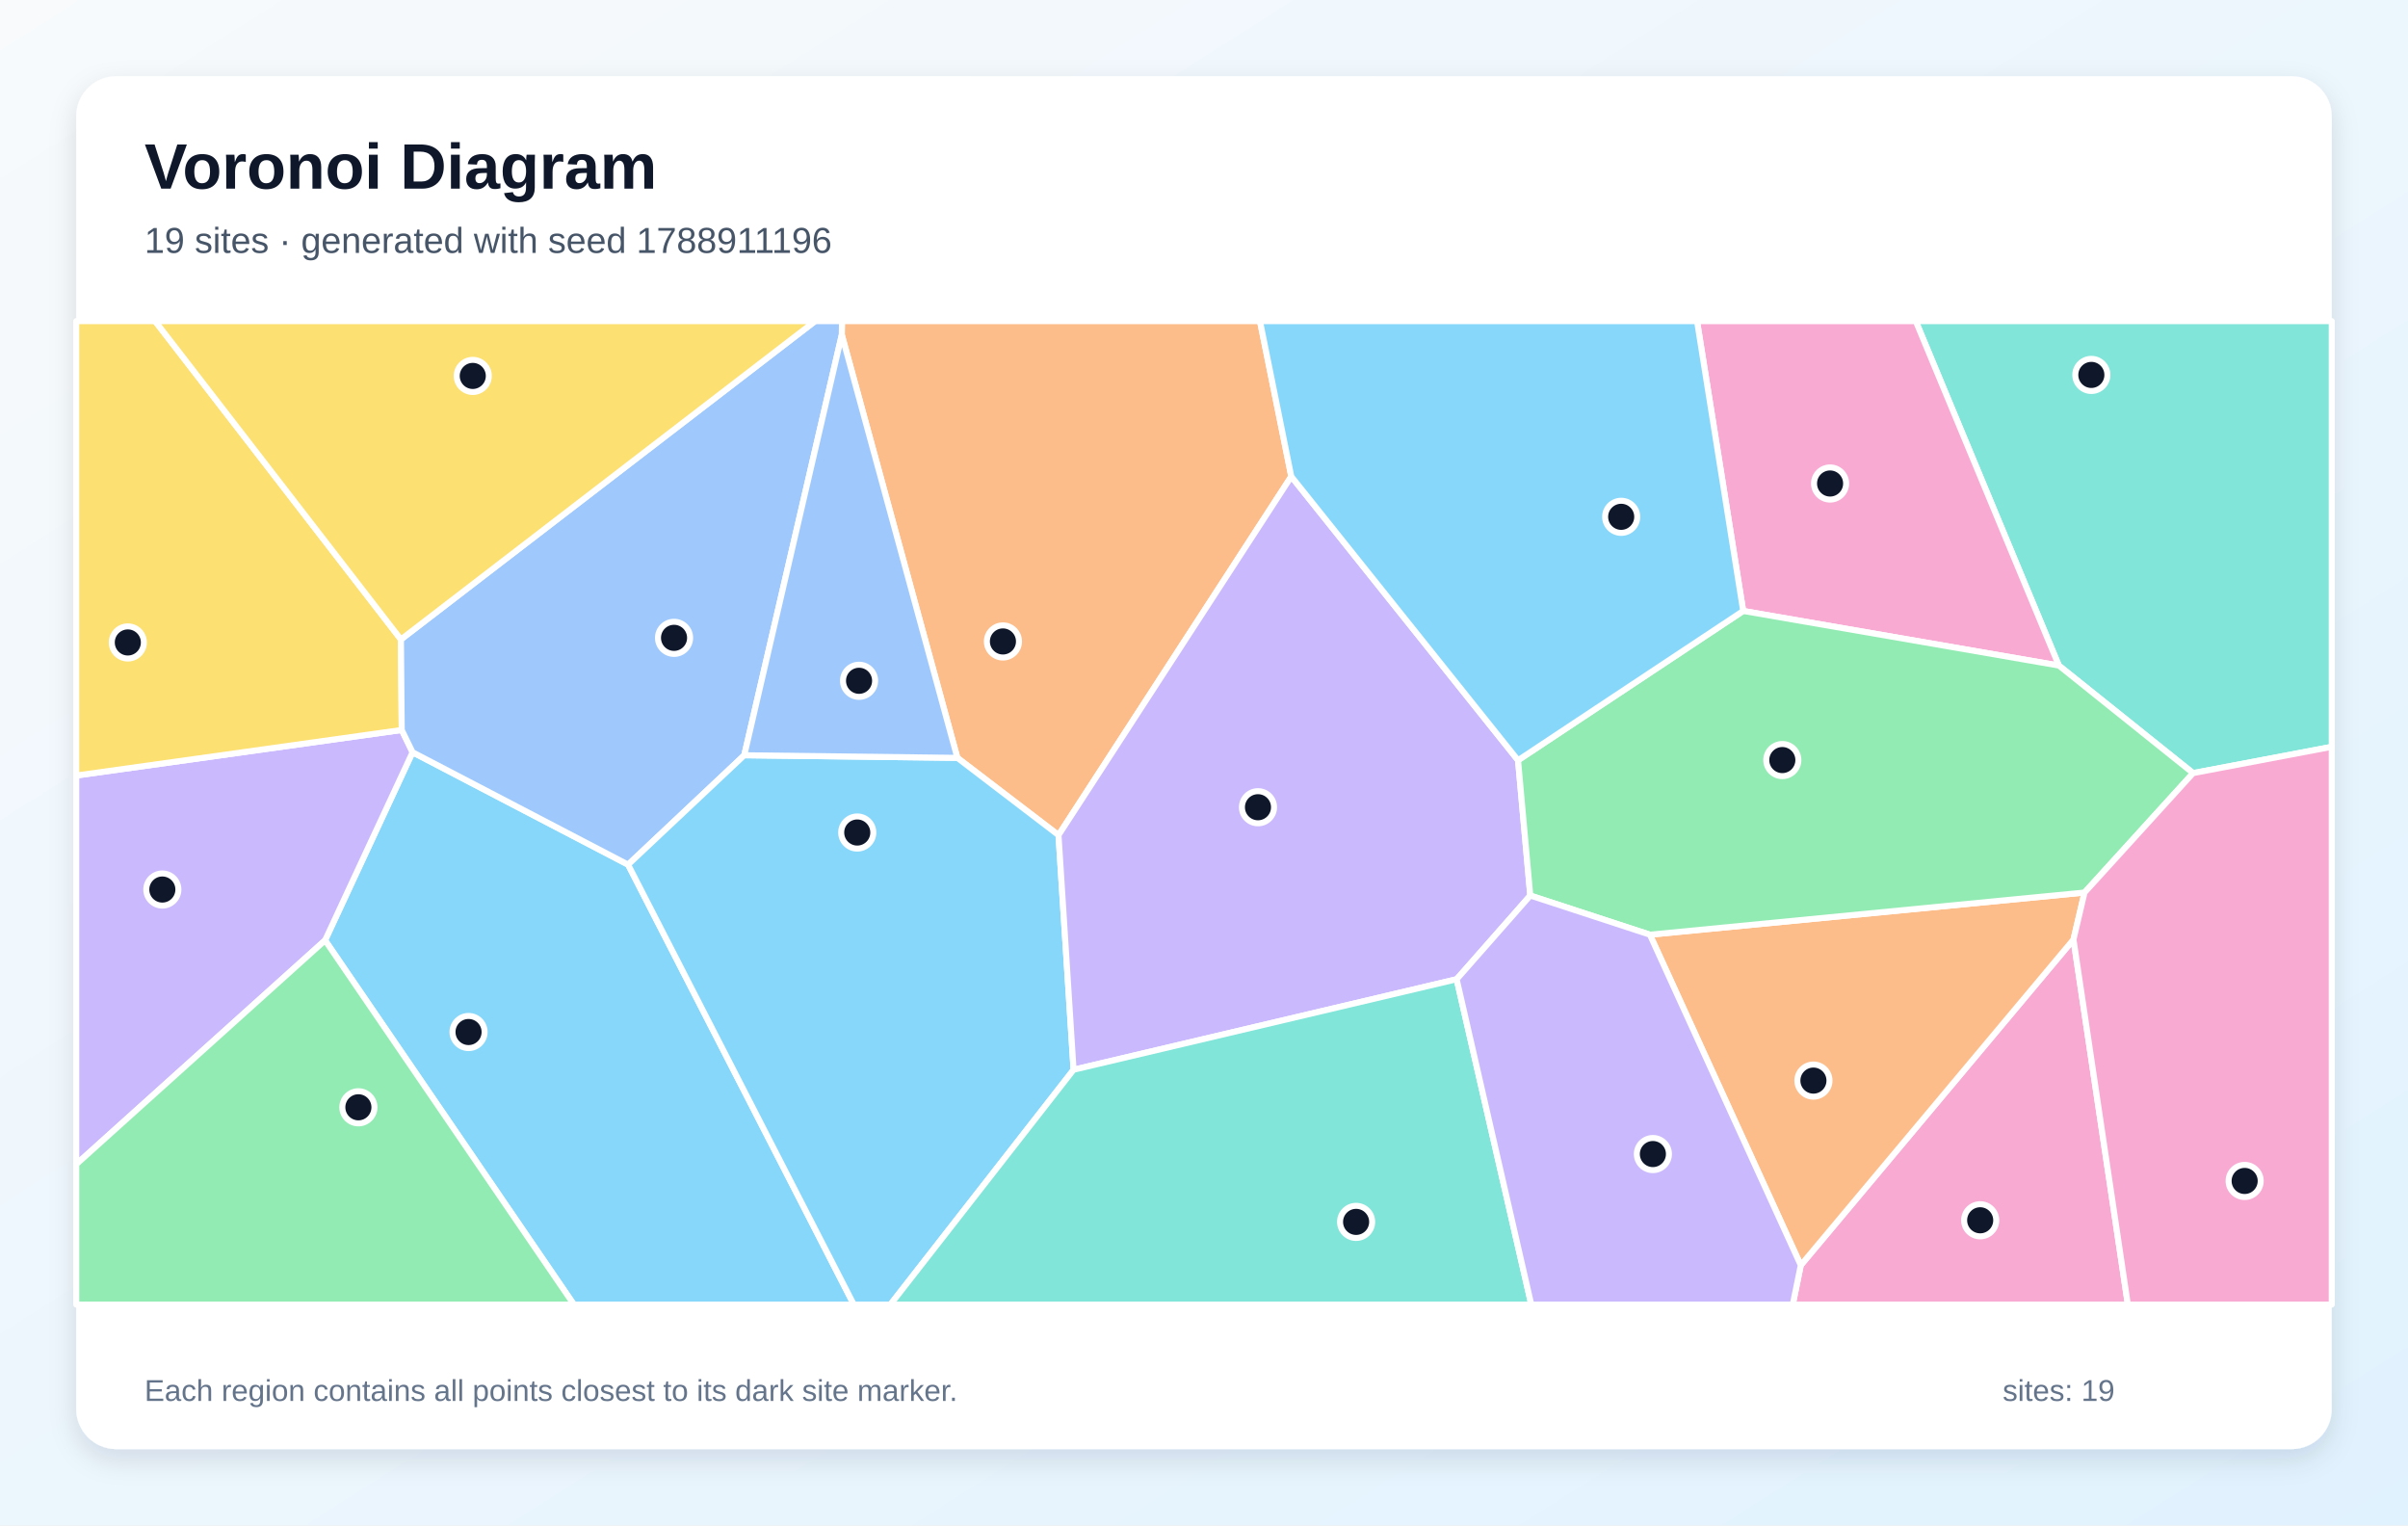
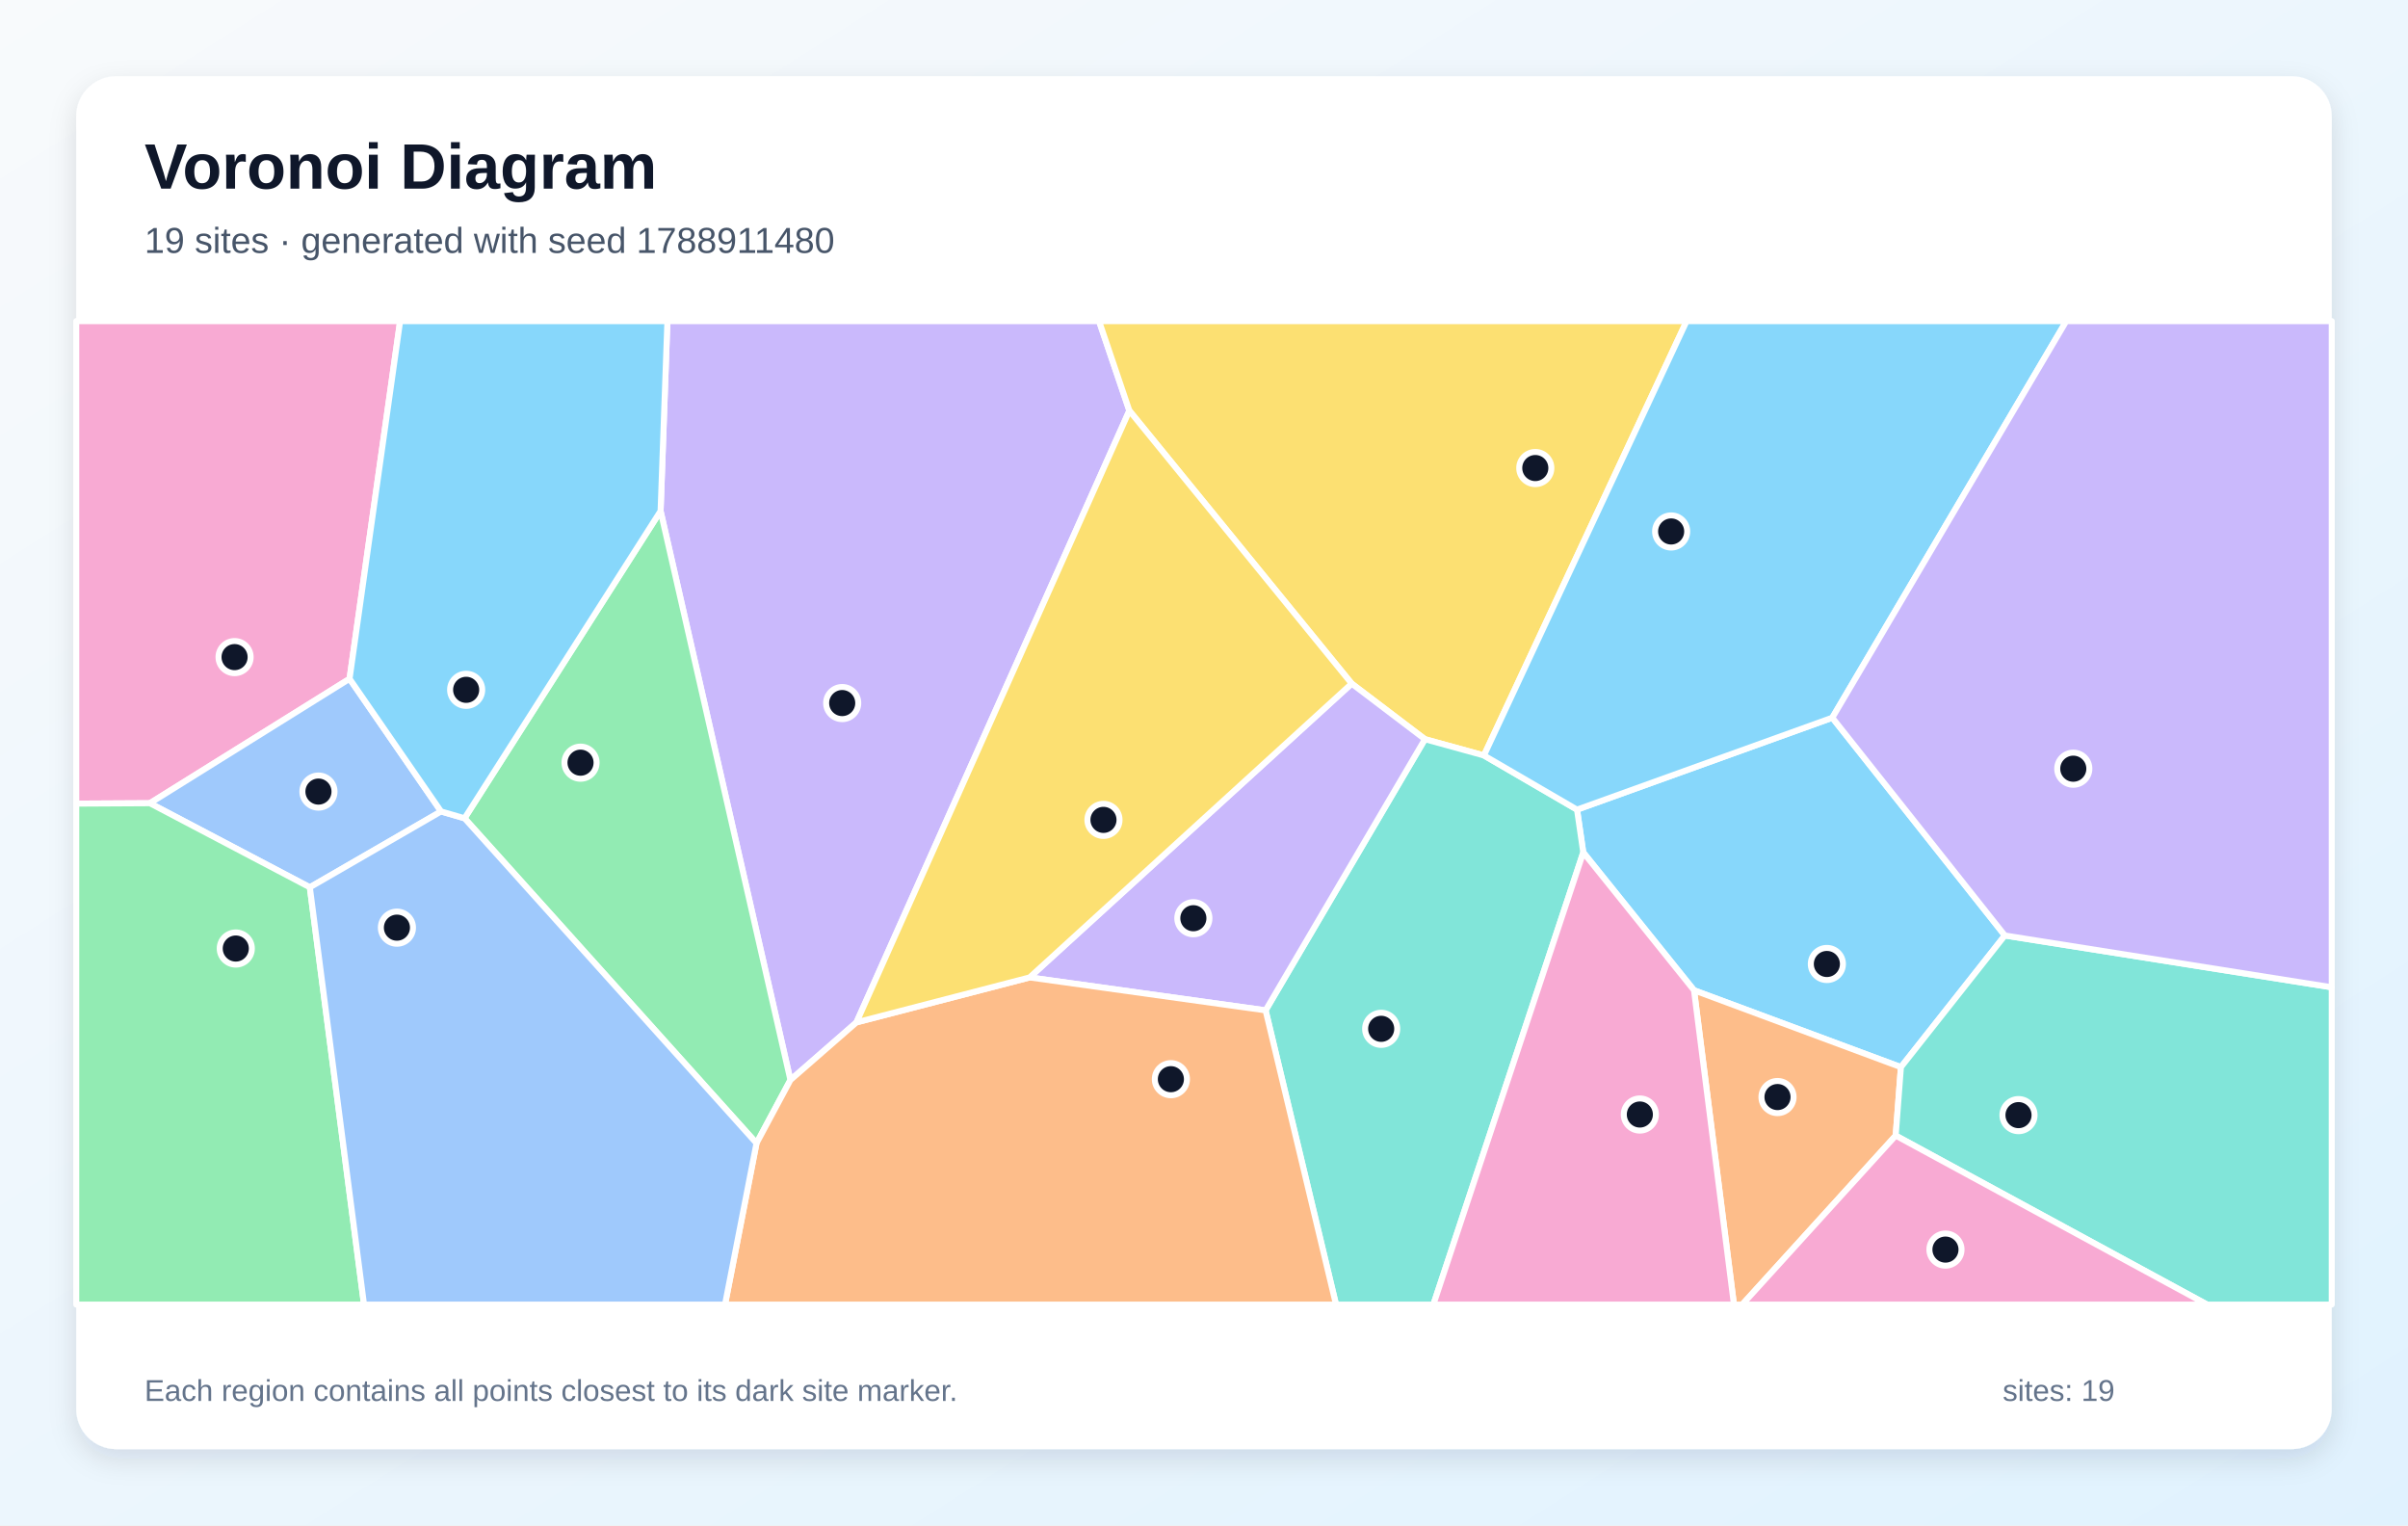
<svg xmlns="http://www.w3.org/2000/svg" width="1200" height="760" viewBox="0 0 1200 760" role="img" aria-labelledby="title description">
  <defs>
    <linearGradient id="background" x1="0" y1="0" x2="1" y2="1">
      <stop stop-color="#F8FAFC" />
      <stop offset="1" stop-color="#E0F2FE" />
    </linearGradient>
    <filter id="shadow" x="-10%" y="-10%" width="120%" height="120%">
      <feDropShadow dx="0" dy="5" stdDeviation="7" flood-color="#0F172A" flood-opacity=".12" />
    </filter>
  </defs>
  <rect width="1200" height="760" fill="url(#background)" />
  <rect x="38" y="38" width="1124" height="684" rx="20" fill="#FFFFFF" filter="url(#shadow)" />
  <g font-family="Arial, sans-serif">
    <text x="72" y="94" font-size="32" font-weight="700" fill="#0F172A">Voronoi Diagram</text>
-     <text x="72" y="126" font-size="18" fill="#475569">19 sites · generated with seed 1788911196</text>
+     <text x="72" y="126" font-size="18" fill="#475569">19 sites · generated with seed 1788911480</text>
  </g>
  <g stroke="#FFFFFF" stroke-width="3" stroke-linejoin="round">
-     <polygon points="162.0,468.5 205.6,374.8 313.0,430.8 425.5,650.0 286.0,650.0" fill="#38BDF8" fill-opacity="0.60" />
-     <polygon points="38.0,580.1 38.0,386.4 200.2,363.7 205.6,374.8 162.0,468.5" fill="#A78BFA" fill-opacity="0.60" />
-     <polygon points="897.4,630.4 1033.3,468.1 1060.4,650.0 893.4,650.0" fill="#F472B6" fill-opacity="0.60" />
-     <polygon points="643.5,237.4 527.5,416.1 477.1,377.6 419.5,166.8 419.6,160.0 627.9,160.0" fill="#FB923C" fill-opacity="0.60" />
-     <polygon points="199.8,318.6 200.2,363.7 38.0,386.4 38.0,160.0 77.3,160.0" fill="#FACC15" fill-opacity="0.60" />
-     <polygon points="38.0,580.1 162.0,468.5 286.0,650.0 38.0,650.0" fill="#4ADE80" fill-opacity="0.60" />
-     <polygon points="1092.9,385.2 1026.0,331.6 954.7,160.0 1162.0,160.0 1162.0,372.1" fill="#2DD4BF" fill-opacity="0.60" />
-     <polygon points="419.5,166.8 370.9,376.3 313.0,430.8 205.6,374.8 200.2,363.7 199.8,318.6 406.2,160.0 419.6,160.0" fill="#60A5FA" fill-opacity="0.60" />
-     <polygon points="313.0,430.8 370.9,376.3 477.1,377.6 527.5,416.1 535.0,533.0 443.7,650.0 425.5,650.0" fill="#38BDF8" fill-opacity="0.60" />
-     <polygon points="725.9,487.9 535.0,533.0 527.5,416.1 643.5,237.4 756.5,378.8 762.6,446.2" fill="#A78BFA" fill-opacity="0.60" />
-     <polygon points="1026.0,331.6 868.7,304.4 845.7,160.0 954.7,160.0" fill="#F472B6" fill-opacity="0.60" />
-     <polygon points="822.2,465.7 1038.8,444.7 1033.3,468.1 897.4,630.4" fill="#FB923C" fill-opacity="0.60" />
-     <polygon points="199.8,318.6 77.3,160.0 406.2,160.0" fill="#FACC15" fill-opacity="0.60" />
-     <polygon points="868.7,304.4 1026.0,331.6 1092.9,385.2 1038.8,444.7 822.2,465.7 762.6,446.2 756.5,378.8" fill="#4ADE80" fill-opacity="0.60" />
-     <polygon points="535.0,533.0 725.9,487.9 763.1,650.0 443.7,650.0" fill="#2DD4BF" fill-opacity="0.60" />
-     <polygon points="370.9,376.3 419.5,166.8 477.1,377.6" fill="#60A5FA" fill-opacity="0.60" />
-     <polygon points="868.7,304.4 756.5,378.8 643.5,237.4 627.9,160.0 845.7,160.0" fill="#38BDF8" fill-opacity="0.60" />
-     <polygon points="725.9,487.9 762.6,446.2 822.2,465.7 897.4,630.4 893.4,650.0 763.1,650.0" fill="#A78BFA" fill-opacity="0.60" />
-     <polygon points="1033.3,468.1 1038.8,444.7 1092.9,385.2 1162.0,372.1 1162.0,650.0 1060.4,650.0" fill="#F472B6" fill-opacity="0.60" />
+     <polygon points="999.1,466.1 947.3,531.7 844.2,493.4 789.0,424.7 785.9,403.4 913.1,357.6" fill="#38BDF8" fill-opacity="0.60" />
+     <polygon points="426.8,509.4 393.9,538.1 329.2,254.6 332.6,160.0 547.7,160.0 562.8,204.6" fill="#A78BFA" fill-opacity="0.60" />
+     <polygon points="174.2,338.2 74.7,400.2 38.0,400.4 38.0,160.0 199.4,160.0" fill="#F472B6" fill-opacity="0.60" />
+     <polygon points="844.2,493.4 947.3,531.7 944.7,565.8 868.2,650.0 864.1,650.0" fill="#FB923C" fill-opacity="0.60" />
+     <polygon points="739.5,376.4 710.1,368.3 673.6,340.6 562.8,204.6 547.7,160.0 840.5,160.0" fill="#FACC15" fill-opacity="0.60" />
+     <polygon points="231.5,407.7 329.2,254.6 393.9,538.1 377.0,569.6" fill="#4ADE80" fill-opacity="0.60" />
+     <polygon points="630.7,503.4 710.1,368.3 739.5,376.4 785.9,403.4 789.0,424.7 714.3,650.0 665.8,650.0" fill="#2DD4BF" fill-opacity="0.60" />
+     <polygon points="219.8,404.3 154.4,442.1 74.7,400.2 174.2,338.2" fill="#60A5FA" fill-opacity="0.60" />
+     <polygon points="739.5,376.4 840.5,160.0 1029.7,160.0 913.1,357.6 785.9,403.4" fill="#38BDF8" fill-opacity="0.60" />
+     <polygon points="513.1,487.0 673.6,340.6 710.1,368.3 630.7,503.4" fill="#A78BFA" fill-opacity="0.60" />
+     <polygon points="789.0,424.7 844.2,493.4 864.1,650.0 714.3,650.0" fill="#F472B6" fill-opacity="0.60" />
+     <polygon points="377.0,569.6 393.9,538.1 426.8,509.4 513.1,487.0 630.7,503.4 665.8,650.0 361.3,650.0" fill="#FB923C" fill-opacity="0.60" />
+     <polygon points="513.1,487.0 426.8,509.4 562.8,204.6 673.6,340.6" fill="#FACC15" fill-opacity="0.60" />
+     <polygon points="38.0,400.4 74.7,400.2 154.4,442.1 181.4,650.0 38.0,650.0" fill="#4ADE80" fill-opacity="0.60" />
+     <polygon points="944.7,565.8 947.3,531.7 999.1,466.1 1162.0,491.9 1162.0,650.0 1099.9,650.0" fill="#2DD4BF" fill-opacity="0.60" />
+     <polygon points="154.4,442.1 219.8,404.3 231.5,407.7 377.0,569.6 361.3,650.0 181.4,650.0" fill="#60A5FA" fill-opacity="0.60" />
+     <polygon points="231.5,407.7 219.8,404.3 174.2,338.2 199.4,160.0 332.6,160.0 329.2,254.6" fill="#38BDF8" fill-opacity="0.60" />
+     <polygon points="999.1,466.1 913.1,357.6 1029.7,160.0 1162.0,160.0 1162.0,491.9" fill="#A78BFA" fill-opacity="0.60" />
+     <polygon points="944.7,565.8 1099.9,650.0 868.2,650.0" fill="#F472B6" fill-opacity="0.60" />
  </g>
  <g>
-     <circle cx="233.5" cy="514.2" r="8" fill="#0F172A" stroke="#FFFFFF" stroke-width="3" />
-     <circle cx="80.9" cy="443.2" r="8" fill="#0F172A" stroke="#FFFFFF" stroke-width="3" />
-     <circle cx="986.8" cy="608.0" r="8" fill="#0F172A" stroke="#FFFFFF" stroke-width="3" />
-     <circle cx="499.8" cy="319.6" r="8" fill="#0F172A" stroke="#FFFFFF" stroke-width="3" />
-     <circle cx="63.7" cy="320.1" r="8" fill="#0F172A" stroke="#FFFFFF" stroke-width="3" />
-     <circle cx="178.6" cy="551.7" r="8" fill="#0F172A" stroke="#FFFFFF" stroke-width="3" />
-     <circle cx="1042.2" cy="186.8" r="8" fill="#0F172A" stroke="#FFFFFF" stroke-width="3" />
-     <circle cx="335.9" cy="317.8" r="8" fill="#0F172A" stroke="#FFFFFF" stroke-width="3" />
-     <circle cx="427.2" cy="414.8" r="8" fill="#0F172A" stroke="#FFFFFF" stroke-width="3" />
-     <circle cx="626.9" cy="402.2" r="8" fill="#0F172A" stroke="#FFFFFF" stroke-width="3" />
-     <circle cx="912.0" cy="240.9" r="8" fill="#0F172A" stroke="#FFFFFF" stroke-width="3" />
-     <circle cx="903.7" cy="538.4" r="8" fill="#0F172A" stroke="#FFFFFF" stroke-width="3" />
-     <circle cx="235.6" cy="187.3" r="8" fill="#0F172A" stroke="#FFFFFF" stroke-width="3" />
-     <circle cx="888.2" cy="378.7" r="8" fill="#0F172A" stroke="#FFFFFF" stroke-width="3" />
-     <circle cx="675.8" cy="608.8" r="8" fill="#0F172A" stroke="#FFFFFF" stroke-width="3" />
-     <circle cx="428.1" cy="339.2" r="8" fill="#0F172A" stroke="#FFFFFF" stroke-width="3" />
-     <circle cx="807.9" cy="257.5" r="8" fill="#0F172A" stroke="#FFFFFF" stroke-width="3" />
-     <circle cx="823.7" cy="575.0" r="8" fill="#0F172A" stroke="#FFFFFF" stroke-width="3" />
-     <circle cx="1118.6" cy="588.4" r="8" fill="#0F172A" stroke="#FFFFFF" stroke-width="3" />
+     <circle cx="910.4" cy="480.3" r="8" fill="#0F172A" stroke="#FFFFFF" stroke-width="3" />
+     <circle cx="419.7" cy="350.3" r="8" fill="#0F172A" stroke="#FFFFFF" stroke-width="3" />
+     <circle cx="116.9" cy="327.4" r="8" fill="#0F172A" stroke="#FFFFFF" stroke-width="3" />
+     <circle cx="885.8" cy="546.6" r="8" fill="#0F172A" stroke="#FFFFFF" stroke-width="3" />
+     <circle cx="765.1" cy="233.2" r="8" fill="#0F172A" stroke="#FFFFFF" stroke-width="3" />
+     <circle cx="289.3" cy="380.0" r="8" fill="#0F172A" stroke="#FFFFFF" stroke-width="3" />
+     <circle cx="688.3" cy="512.6" r="8" fill="#0F172A" stroke="#FFFFFF" stroke-width="3" />
+     <circle cx="158.7" cy="394.4" r="8" fill="#0F172A" stroke="#FFFFFF" stroke-width="3" />
+     <circle cx="832.8" cy="264.8" r="8" fill="#0F172A" stroke="#FFFFFF" stroke-width="3" />
+     <circle cx="594.7" cy="457.5" r="8" fill="#0F172A" stroke="#FFFFFF" stroke-width="3" />
+     <circle cx="817.2" cy="555.3" r="8" fill="#0F172A" stroke="#FFFFFF" stroke-width="3" />
+     <circle cx="583.5" cy="537.7" r="8" fill="#0F172A" stroke="#FFFFFF" stroke-width="3" />
+     <circle cx="549.9" cy="408.5" r="8" fill="#0F172A" stroke="#FFFFFF" stroke-width="3" />
+     <circle cx="117.5" cy="472.6" r="8" fill="#0F172A" stroke="#FFFFFF" stroke-width="3" />
+     <circle cx="1005.9" cy="555.6" r="8" fill="#0F172A" stroke="#FFFFFF" stroke-width="3" />
+     <circle cx="197.8" cy="462.2" r="8" fill="#0F172A" stroke="#FFFFFF" stroke-width="3" />
+     <circle cx="232.3" cy="343.7" r="8" fill="#0F172A" stroke="#FFFFFF" stroke-width="3" />
+     <circle cx="1033.2" cy="383.0" r="8" fill="#0F172A" stroke="#FFFFFF" stroke-width="3" />
+     <circle cx="969.5" cy="622.6" r="8" fill="#0F172A" stroke="#FFFFFF" stroke-width="3" />
  </g>
  <g font-family="Arial, sans-serif" font-size="15" fill="#64748B">
    <text x="72" y="698">Each region contains all points closest to its dark site marker.</text>
    <text x="998" y="698">sites: 19</text>
  </g>
</svg>
